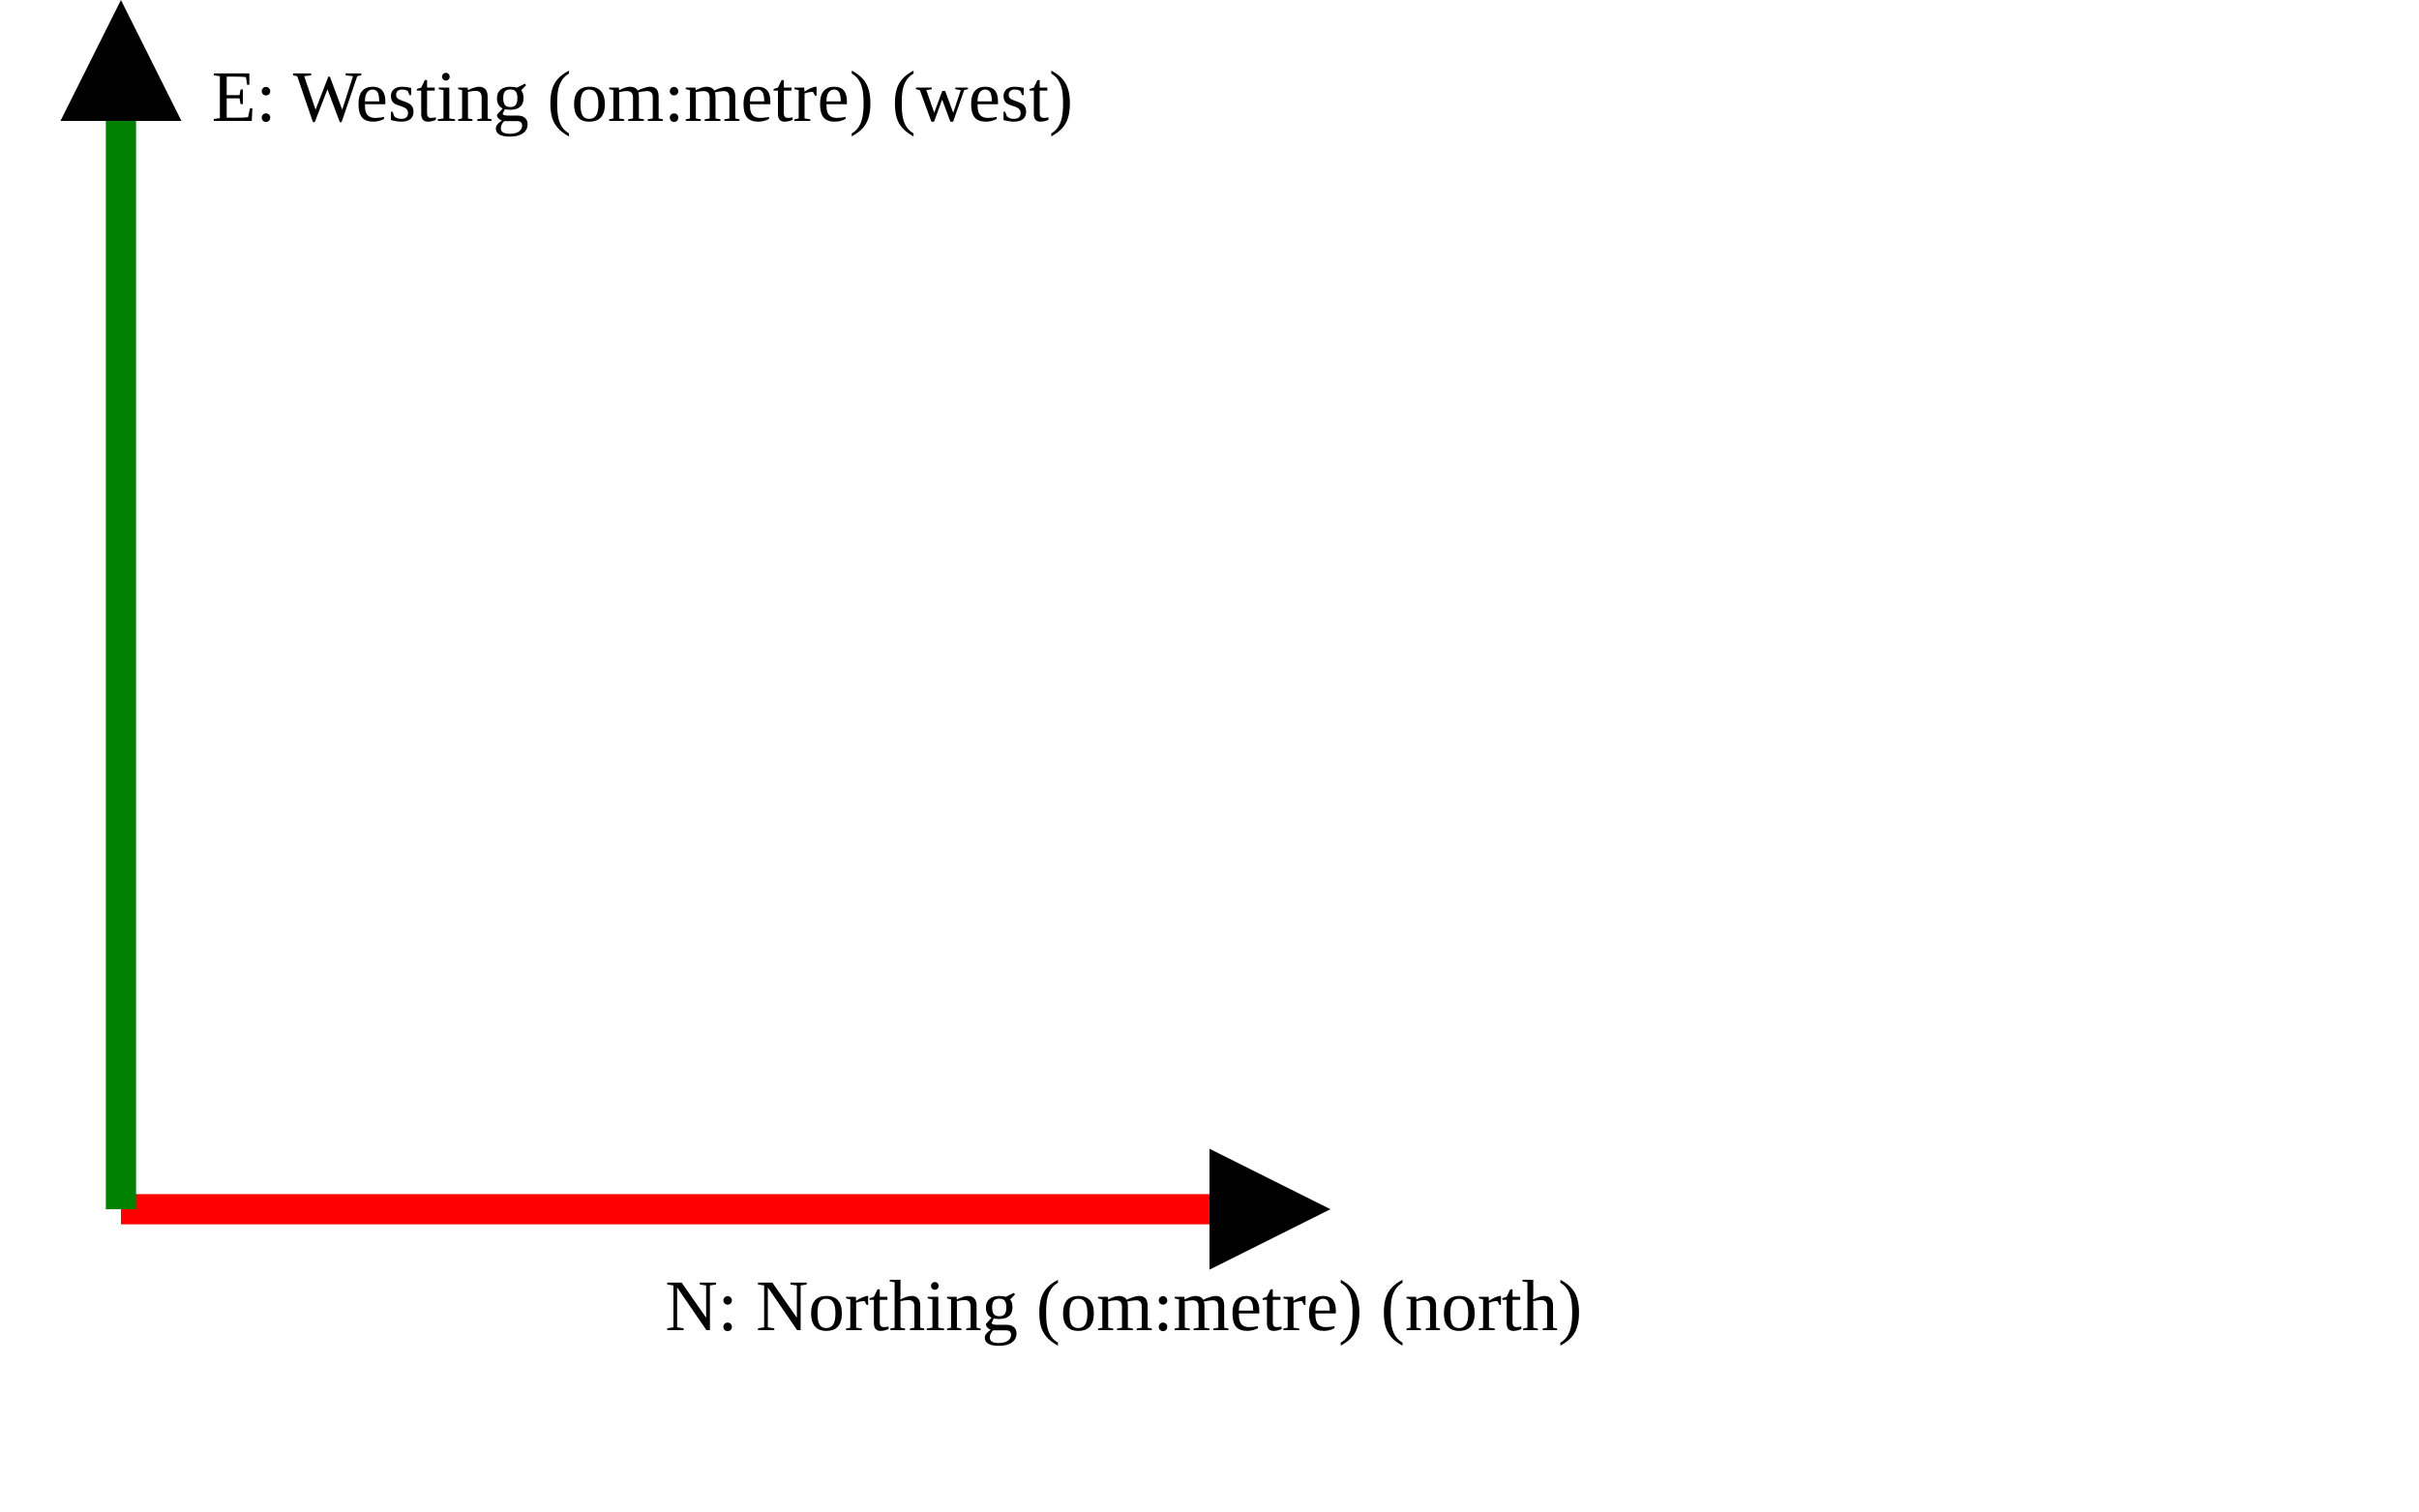
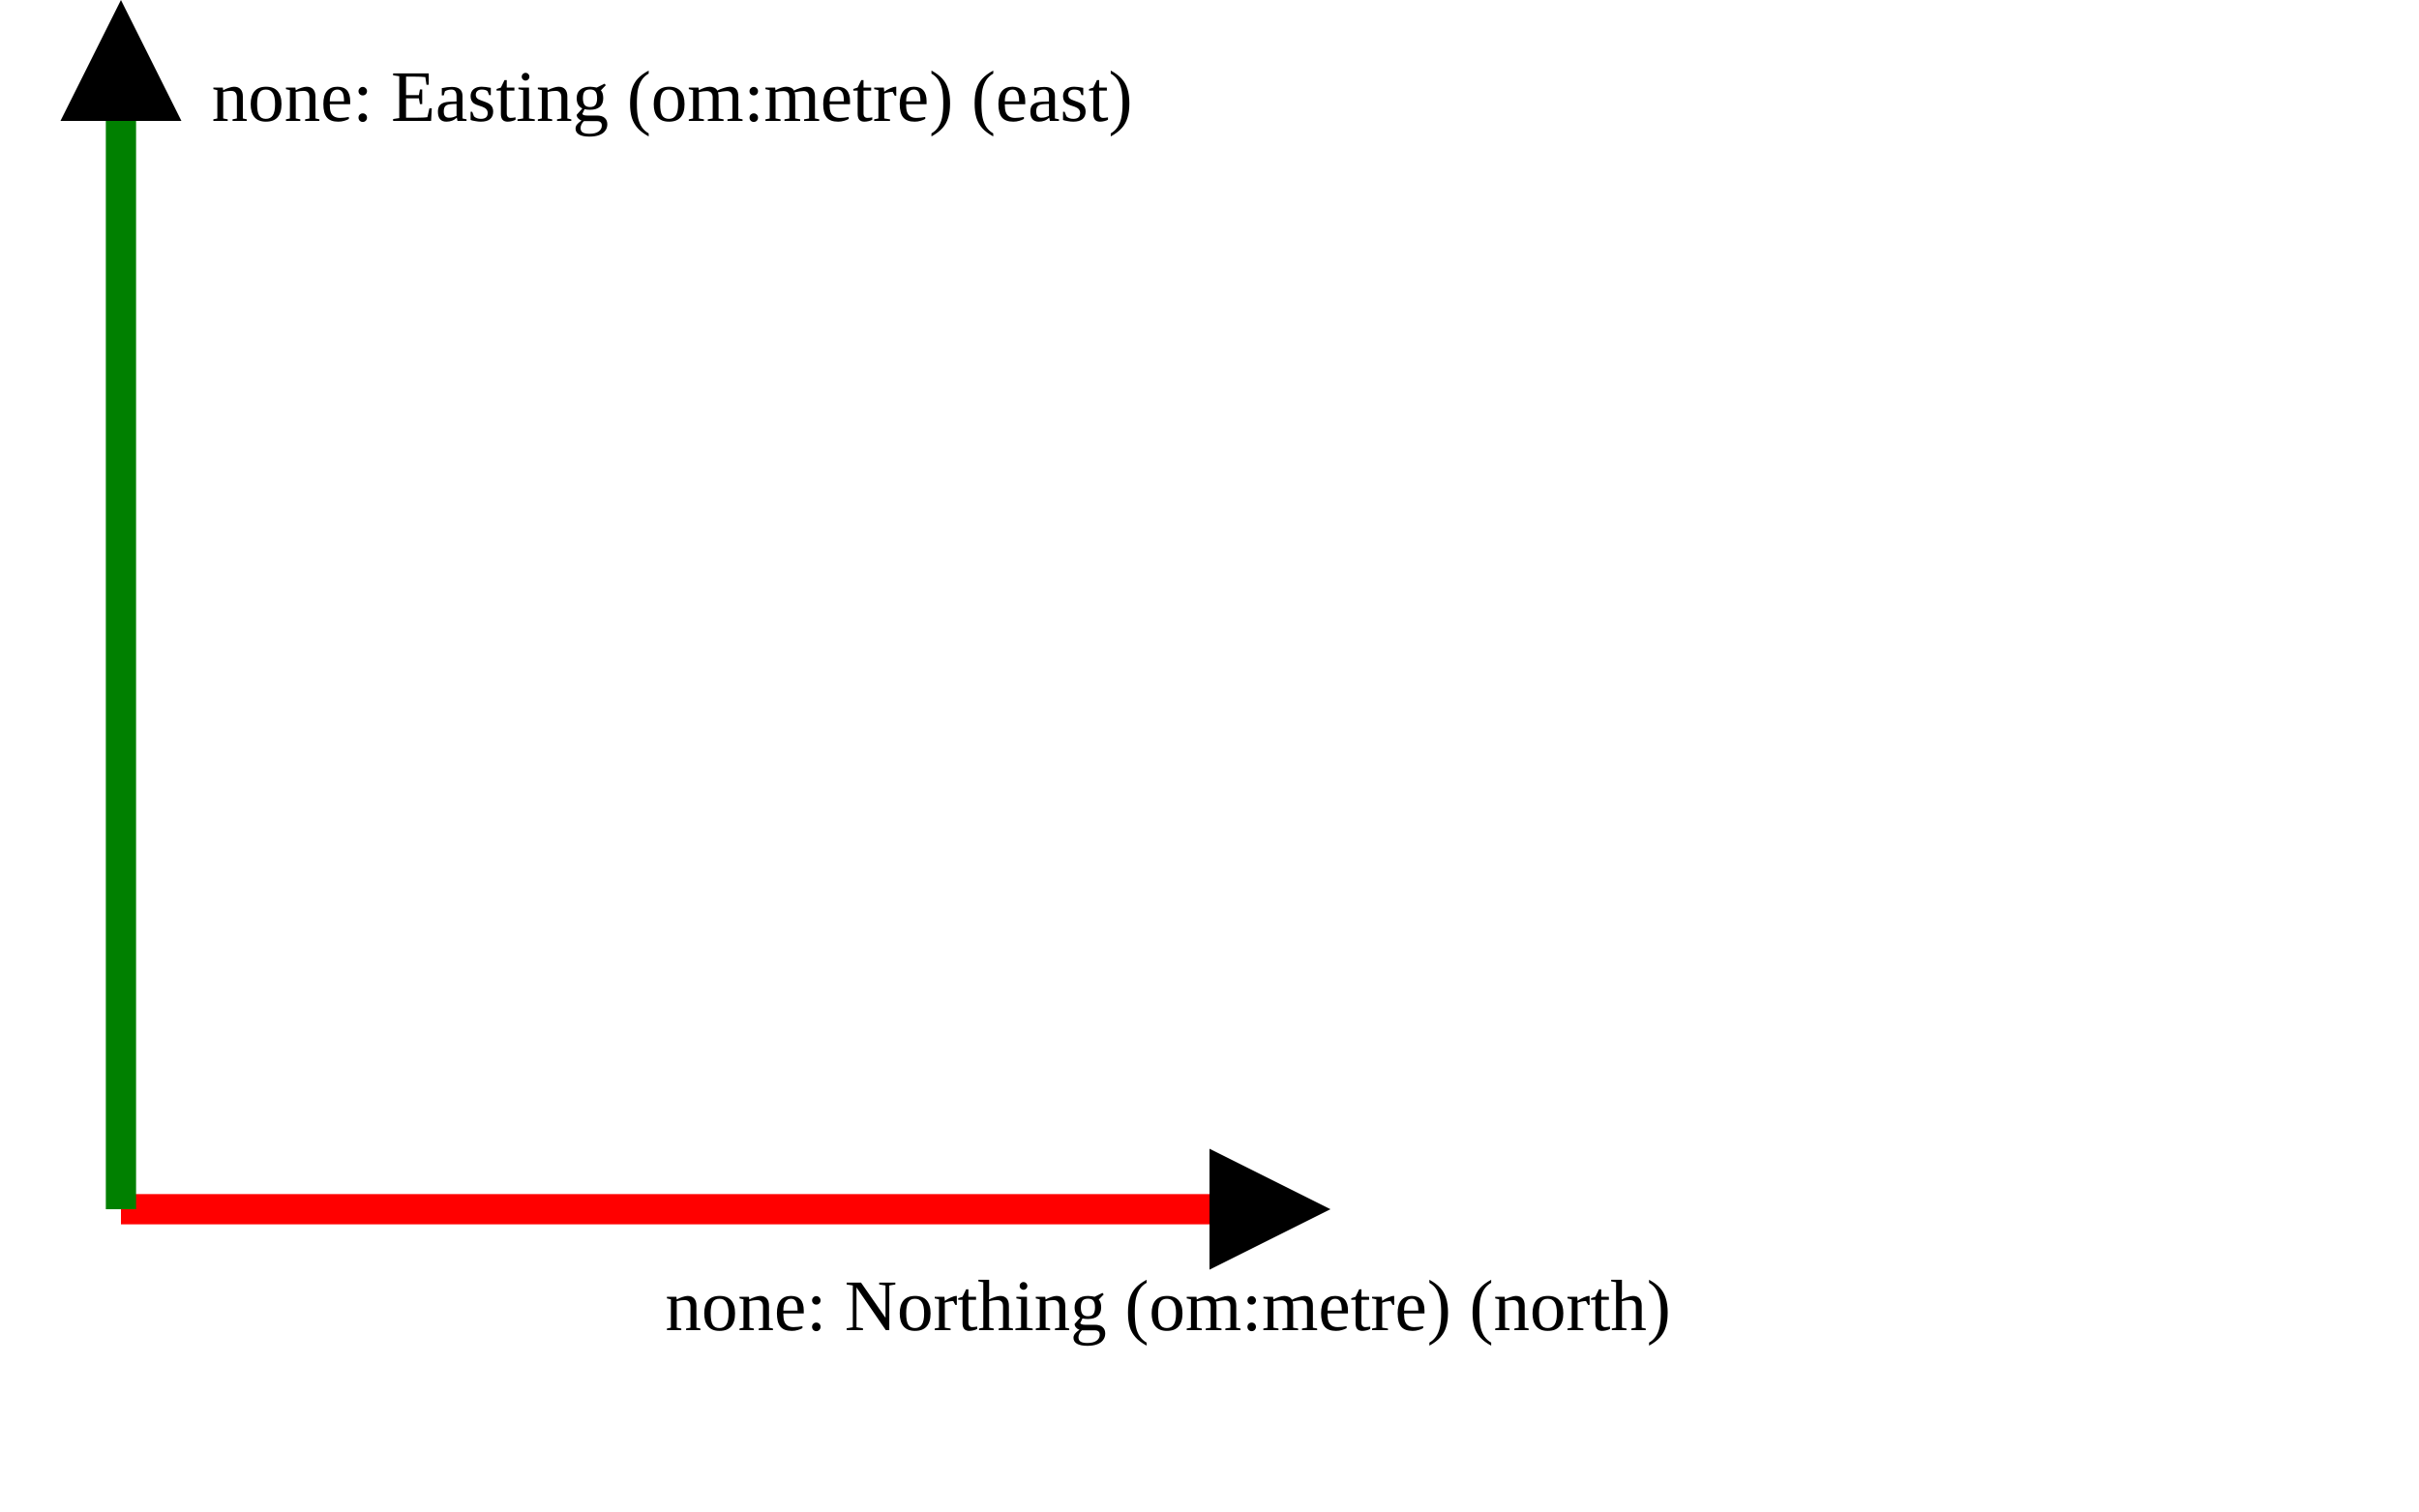
<svg xmlns="http://www.w3.org/2000/svg" version="1.1" width="400" height="250" viewbox="0 0 375 220">
  <defs>
    <marker id="arrowhead" markerWidth="10" markerHeight="7" refX="0" refY="2" orient="auto">
      <polygon points="0 0, 4 2, 0 4" />
    </marker>
  </defs>
  <line x1="20" y1="200" x2="200" y2="200" stroke="red" stroke-width="5" marker-end="url(#arrowhead)" />
-   <text x="110" y="220" class="small">N: Northing (om:metre) (north)</text>
+   <text x="110" y="220" class="small">none: Northing (om:metre) (north)</text>
  <line x1="20" y1="200" x2="20" y2="20" stroke="green" stroke-width="5" marker-end="url(#arrowhead)" />
-   <text x="35" y="20" class="small">E: Westing (om:metre) (west)</text>
+   <text x="35" y="20" class="small">none: Easting (om:metre) (east)</text>
</svg>
